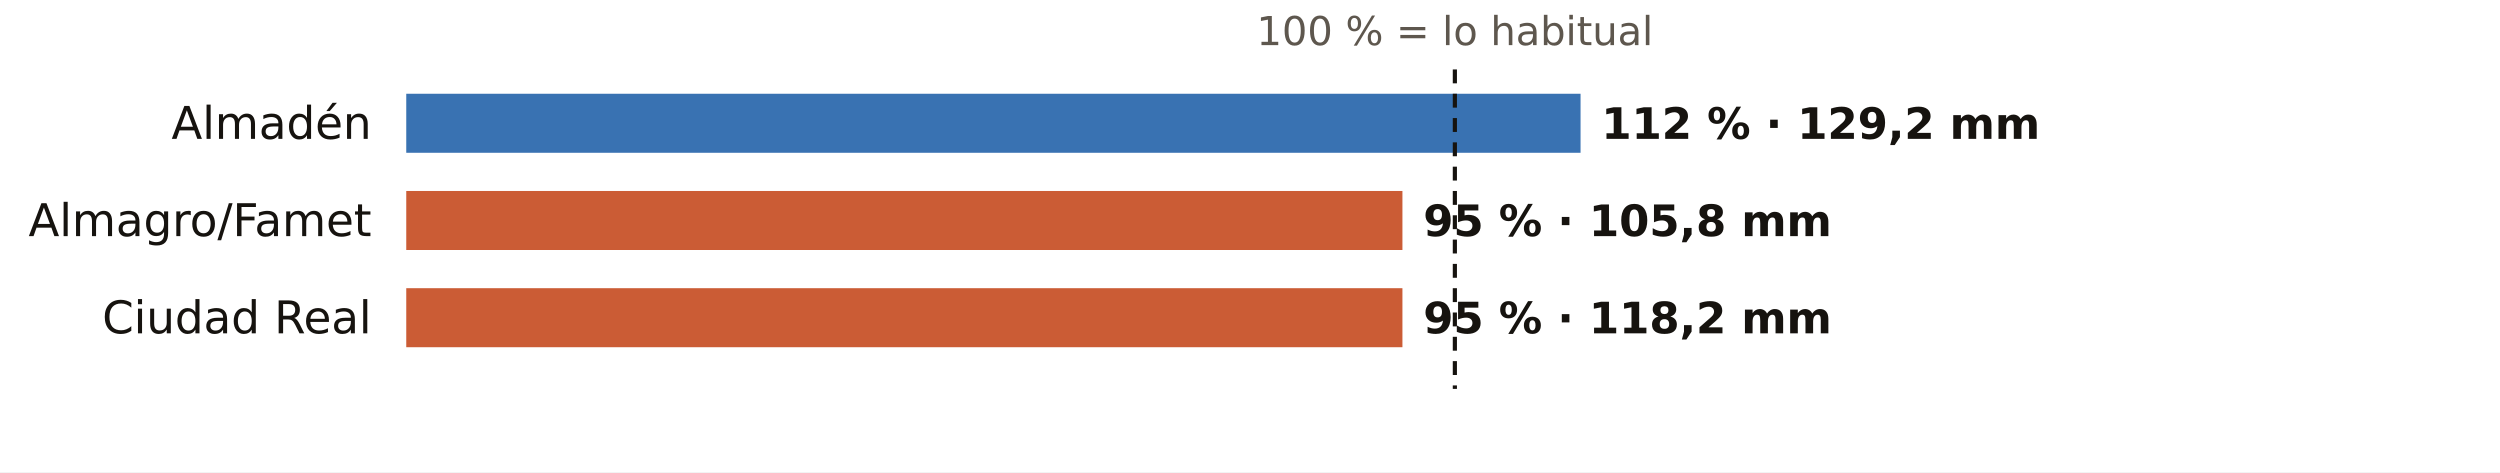
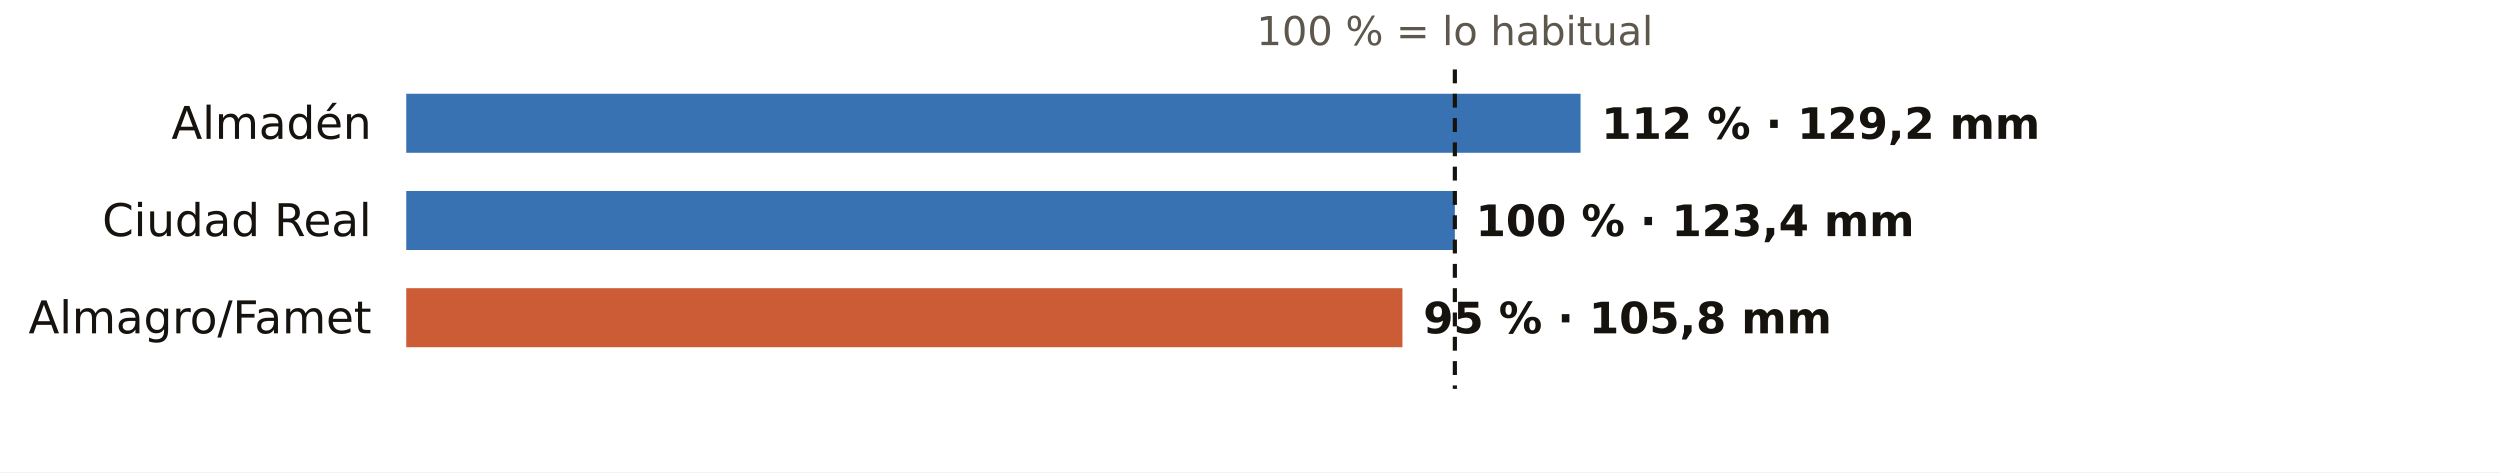
<svg xmlns="http://www.w3.org/2000/svg" viewBox="0 0 720 136" width="720" height="136" role="img" aria-label="El otoño en los pluviómetros de AEMET de Ciudad Real: % de lo habitual">
  <rect width="720" height="136" fill="#FFFFFF" />
  <text x="419.0" y="13.0" font-size="11.5" fill="#5E574E" text-anchor="middle" font-weight="400" font-family="Public Sans, DejaVu Sans, Arial, sans-serif">100 % = lo habitual</text>
  <text x="107.0" y="40.0" font-size="13" fill="#16130F" text-anchor="end" font-weight="500" font-family="Public Sans, DejaVu Sans, Arial, sans-serif">Almadén</text>
  <rect x="117" y="27" width="338.2" height="17" fill="#1F5FA8" opacity="0.88" />
  <text x="461.2" y="40.0" font-size="12.5" fill="#16130F" text-anchor="start" font-weight="600" font-family="Public Sans, DejaVu Sans, Arial, sans-serif">112 % · 129,2 mm</text>
-   <text x="107.0" y="68.0" font-size="13" fill="#16130F" text-anchor="end" font-weight="500" font-family="Public Sans, DejaVu Sans, Arial, sans-serif">Almagro/Famet</text>
-   <rect x="117" y="55" width="286.9" height="17" fill="#C4461A" opacity="0.88" />
-   <text x="409.9" y="68.0" font-size="12.5" fill="#16130F" text-anchor="start" font-weight="600" font-family="Public Sans, DejaVu Sans, Arial, sans-serif">95 % · 105,8 mm</text>
-   <text x="107.0" y="96.0" font-size="13" fill="#16130F" text-anchor="end" font-weight="500" font-family="Public Sans, DejaVu Sans, Arial, sans-serif">Ciudad Real</text>
+   <text x="107.0" y="68.0" font-size="13" fill="#16130F" text-anchor="end" font-weight="500" font-family="Public Sans, DejaVu Sans, Arial, sans-serif">Ciudad Real</text>
+   <rect x="117" y="55" width="302.0" height="17" fill="#1F5FA8" opacity="0.88" />
+   <text x="425.0" y="68.0" font-size="12.5" fill="#16130F" text-anchor="start" font-weight="600" font-family="Public Sans, DejaVu Sans, Arial, sans-serif">100 % · 123,4 mm</text>
+   <text x="107.0" y="96.0" font-size="13" fill="#16130F" text-anchor="end" font-weight="500" font-family="Public Sans, DejaVu Sans, Arial, sans-serif">Almagro/Famet</text>
  <rect x="117" y="83" width="286.9" height="17" fill="#C4461A" opacity="0.88" />
-   <text x="409.9" y="96.0" font-size="12.5" fill="#16130F" text-anchor="start" font-weight="600" font-family="Public Sans, DejaVu Sans, Arial, sans-serif">95 % · 118,2 mm</text>
+   <text x="409.9" y="96.0" font-size="12.5" fill="#16130F" text-anchor="start" font-weight="600" font-family="Public Sans, DejaVu Sans, Arial, sans-serif">95 % · 105,8 mm</text>
  <line x1="419.0" x2="419.0" y1="20" y2="112" stroke="#16130F" stroke-width="1.2" stroke-dasharray="4 3" />
</svg>
